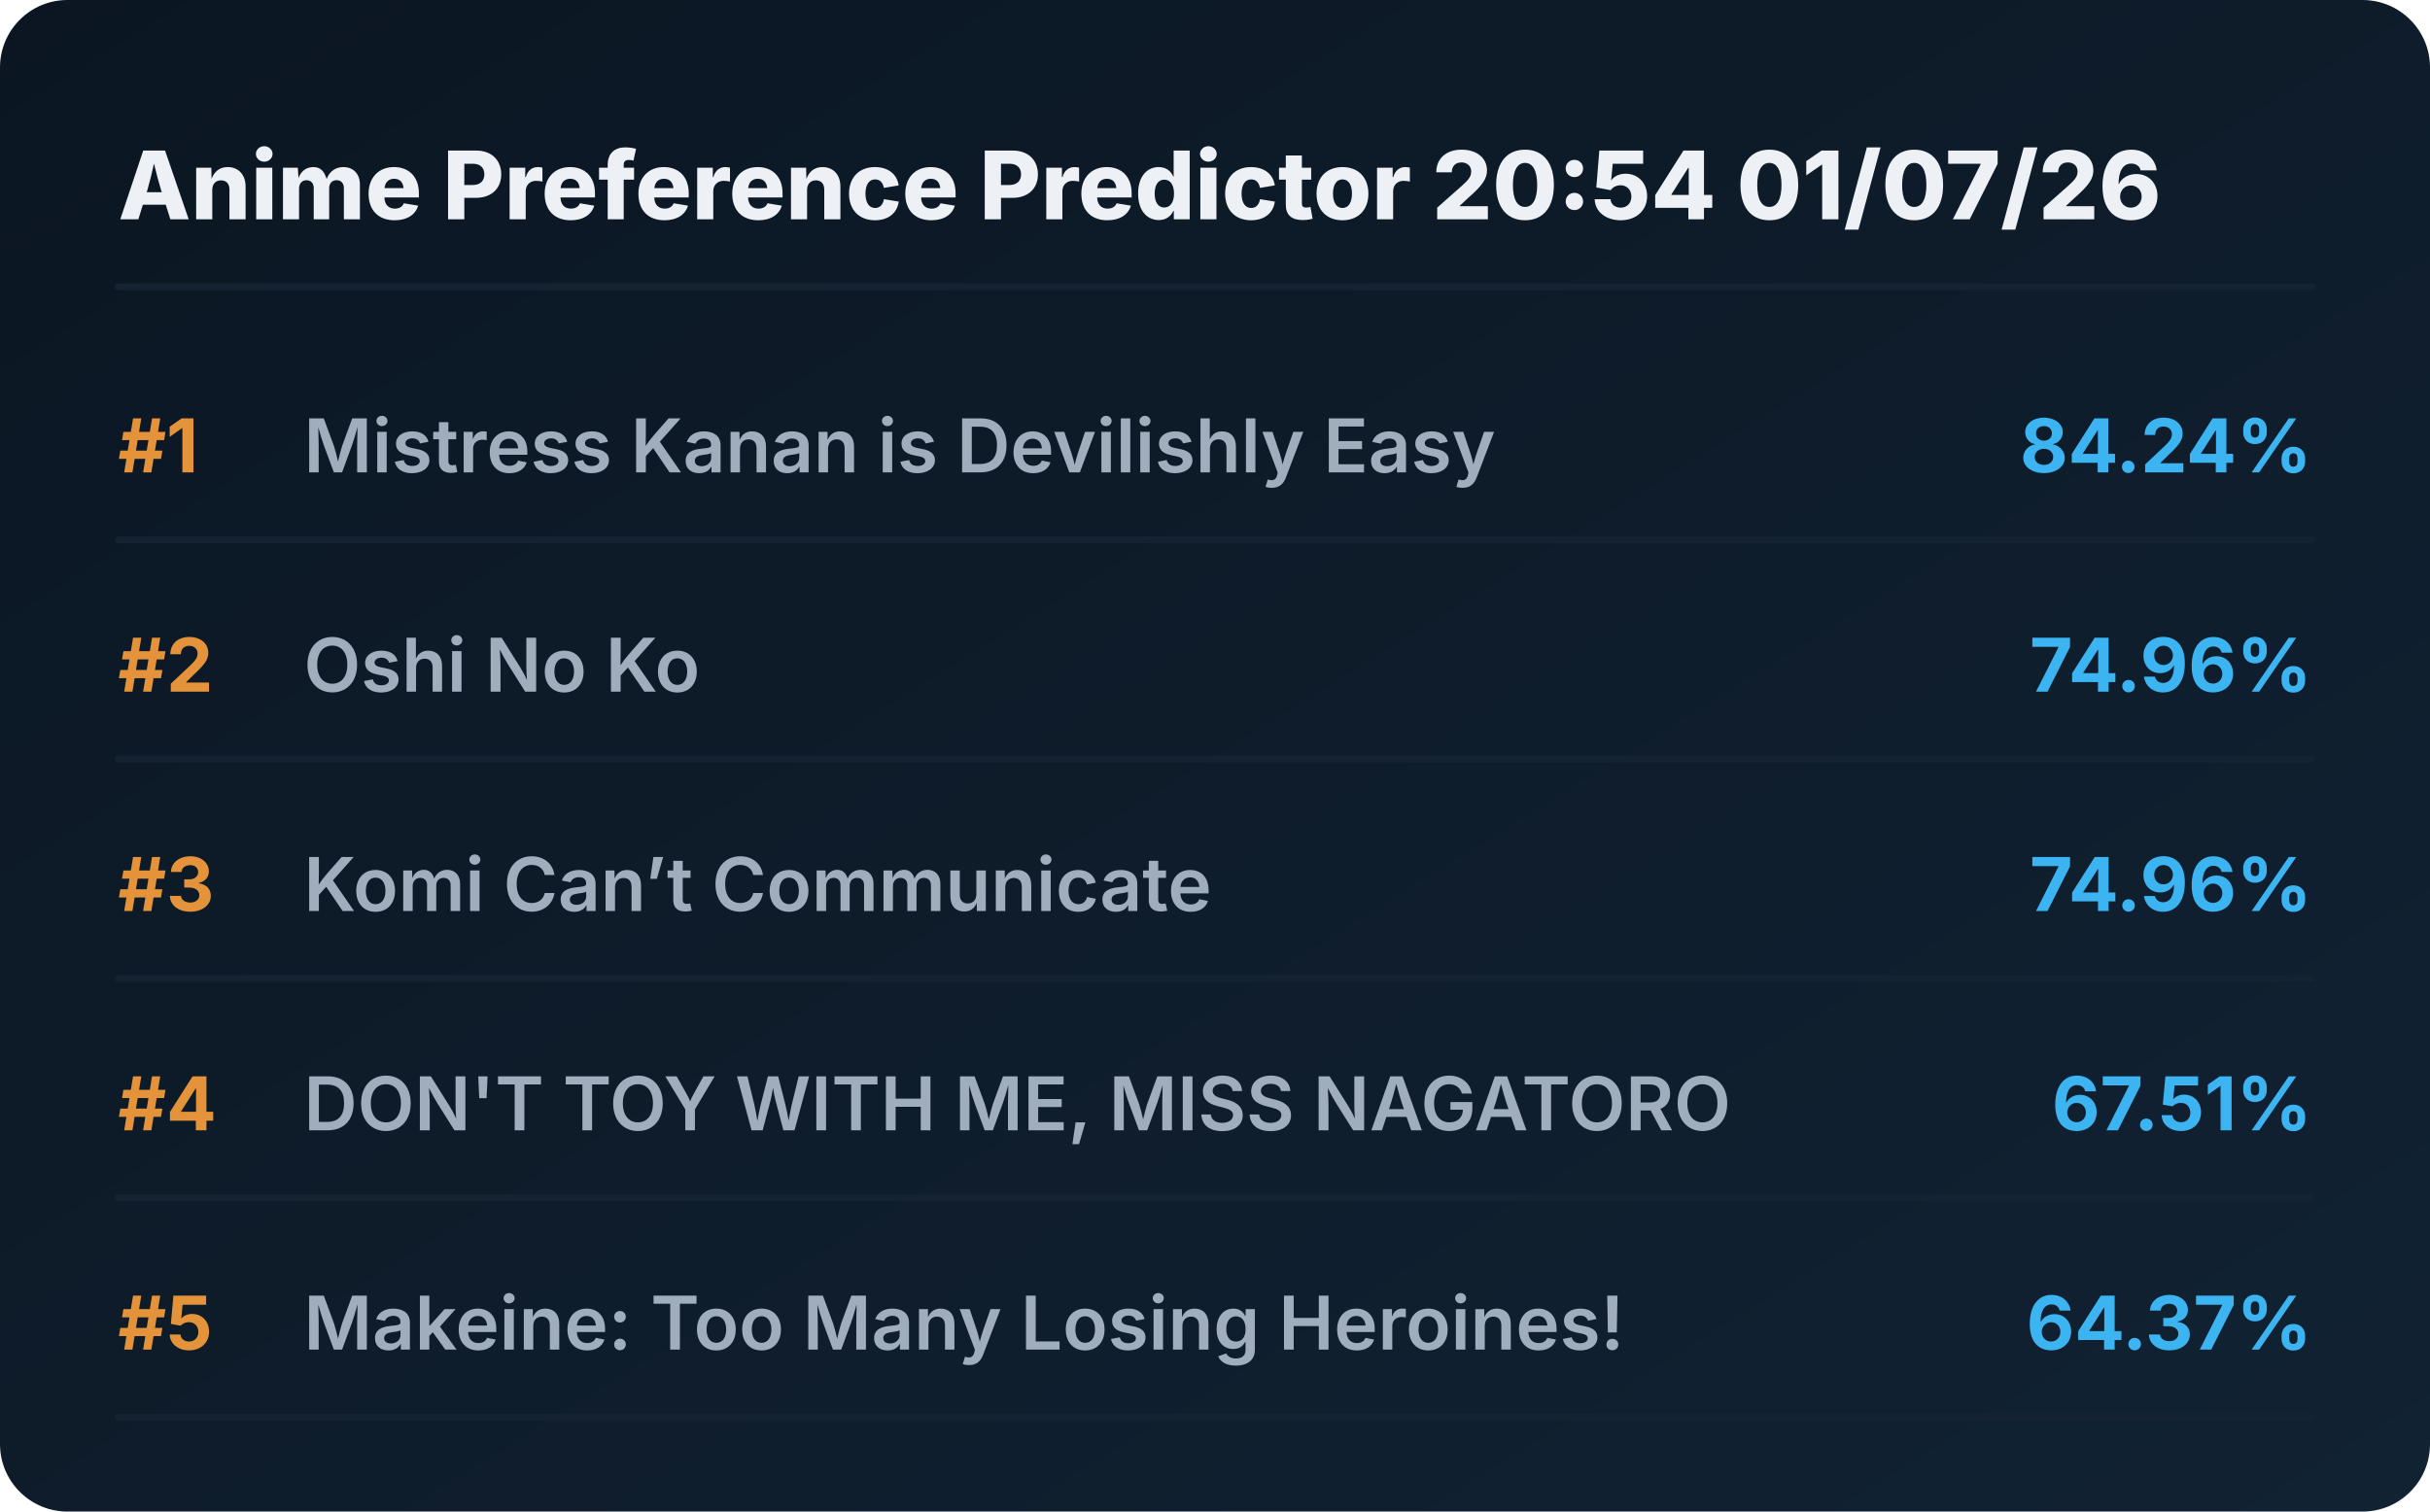
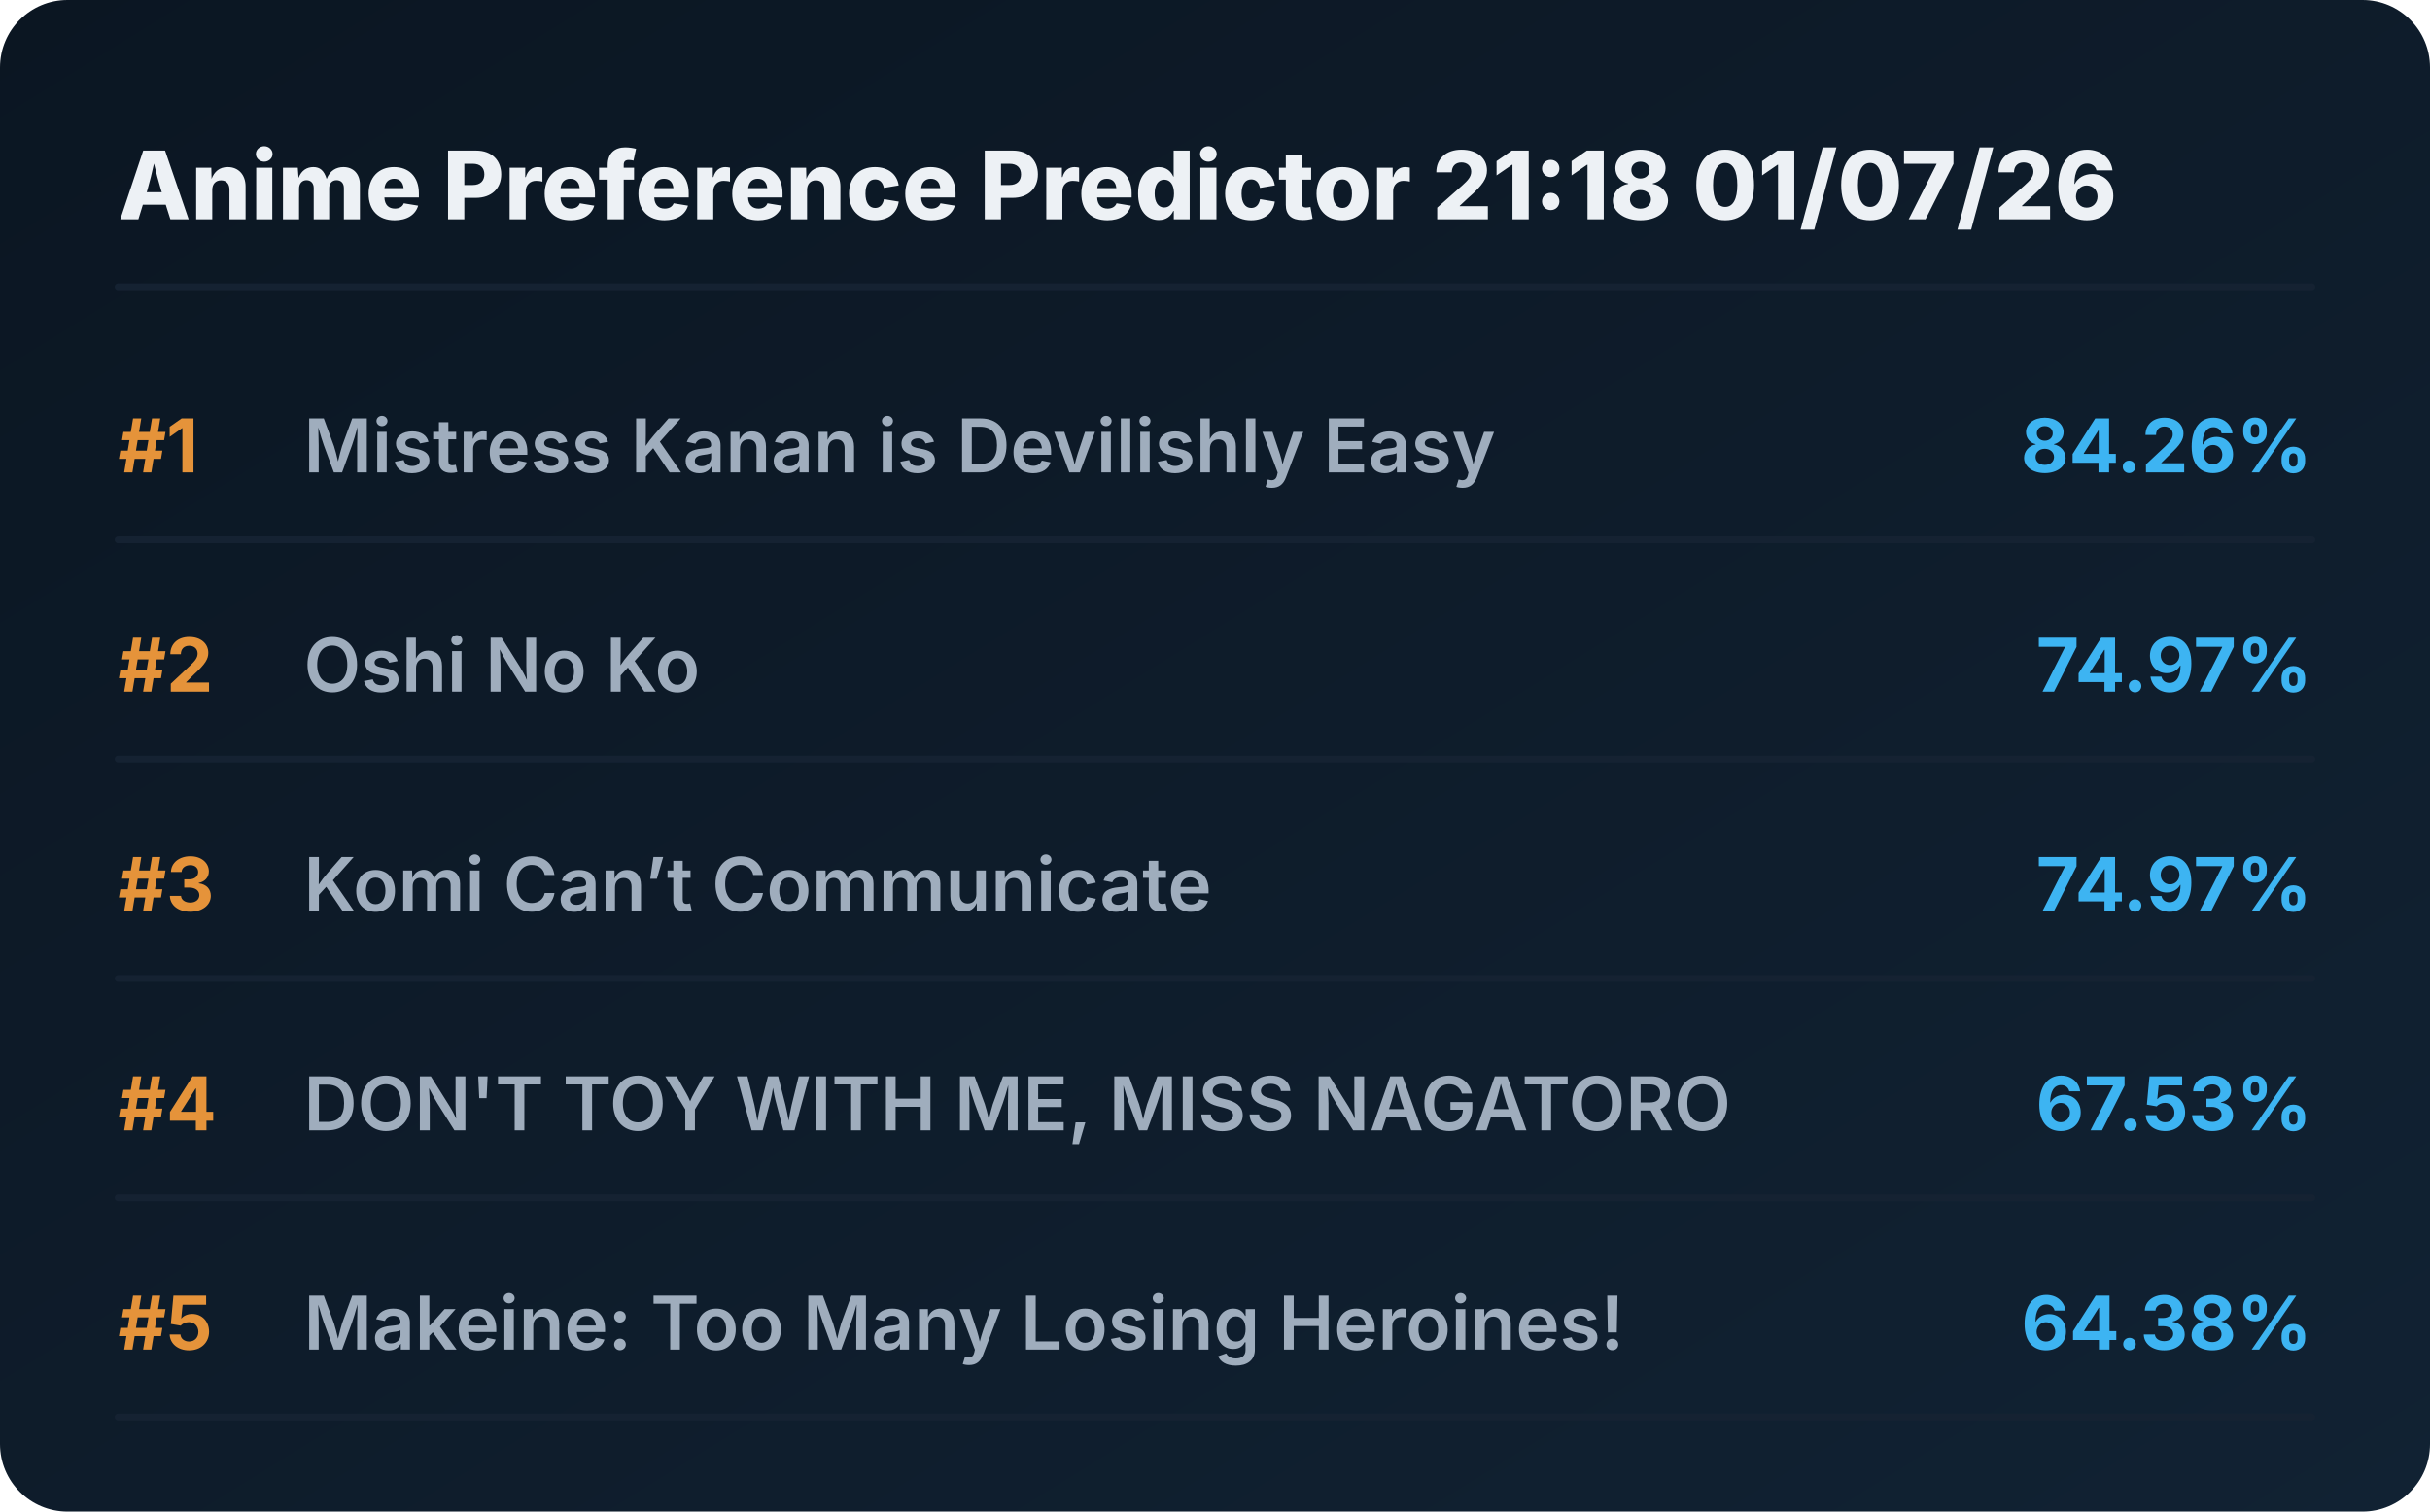
<svg xmlns="http://www.w3.org/2000/svg" viewBox="0 0 720 448" preserveAspectRatio="xMidYMid meet" style="width: 100%; height: auto; max-width: 720px;">
  <defs>
    <linearGradient id="boxGrad" x1="0%" y1="0%" x2="100%" y2="100%">
      <stop offset="0%" stop-color="#0b1622" />
      <stop offset="100%" stop-color="#112233" />
    </linearGradient>
    <clipPath id="titleClip">
      <rect x="90" y="0" width="510" height="100%" />
    </clipPath>
  </defs>
  <style>
    .bg { fill: url(#boxGrad); rx: 20px; }
    .header { font-family: 'Overpass', 'Inter', system-ui, sans-serif; font-weight: 800; font-size: 28px; fill: #edf1f5; }
    .rank { font-family: 'Overpass', 'Inter', system-ui, sans-serif; font-weight: 700; font-size: 22px; fill: #e5933a; }
    .title { font-family: 'Overpass', 'Inter', system-ui, sans-serif; font-weight: 600; font-size: 22px; fill: #9fadbd; }
    .score { font-family: 'Overpass', 'Inter', system-ui, sans-serif; font-weight: 700; font-size: 22px; fill: #3db4f2; }
    .line { stroke: #152232; stroke-width: 2; stroke-linecap: round; }
  </style>
  <rect class="bg" width="720" height="448" />
-   <text x="35" y="65" class="header">Anime Preference Predictor 20:54 01/07/26</text>
+   <text x="35" y="65" class="header">Anime Preference Predictor 21:18 01/07/26</text>
  <line x1="35" y1="85" x2="685" y2="85" class="line" />
  <g transform="translate(0, 0)">
    <text x="35" y="140" class="rank">#1</text>
    <text x="90" y="140" class="title">Mistress Kanan is Devilishly Easy</text>
-     <text x="685" y="140" class="score" text-anchor="end">84.24%</text>
+     <text x="685" y="140" class="score" text-anchor="end">84.26%</text>
    <line x1="35" y1="160" x2="685" y2="160" class="line" />
  </g>
  <g transform="translate(0, 65)">
    <text x="35" y="140" class="rank">#2</text>
    <text x="90" y="140" class="title">Oshi No Ko</text>
-     <text x="685" y="140" class="score" text-anchor="end">74.96%</text>
+     <text x="685" y="140" class="score" text-anchor="end">74.97%</text>
    <line x1="35" y1="160" x2="685" y2="160" class="line" />
  </g>
  <g transform="translate(0, 130)">
    <text x="35" y="140" class="rank">#3</text>
    <text x="90" y="140" class="title">Komi Can’t Communicate</text>
-     <text x="685" y="140" class="score" text-anchor="end">74.96%</text>
+     <text x="685" y="140" class="score" text-anchor="end">74.97%</text>
    <line x1="35" y1="160" x2="685" y2="160" class="line" />
  </g>
  <g transform="translate(0, 195)">
    <text x="35" y="140" class="rank">#4</text>
    <text x="90" y="140" class="title">DON'T TOY WITH ME, MISS NAGATORO</text>
-     <text x="685" y="140" class="score" text-anchor="end">67.51%</text>
+     <text x="685" y="140" class="score" text-anchor="end">67.53%</text>
    <line x1="35" y1="160" x2="685" y2="160" class="line" />
  </g>
  <g transform="translate(0, 260)">
    <text x="35" y="140" class="rank">#5</text>
    <text x="90" y="140" class="title">Makeine: Too Many Losing Heroines!</text>
-     <text x="685" y="140" class="score" text-anchor="end">64.37%</text>
+     <text x="685" y="140" class="score" text-anchor="end">64.38%</text>
    <line x1="35" y1="160" x2="685" y2="160" class="line" />
  </g>
</svg>
